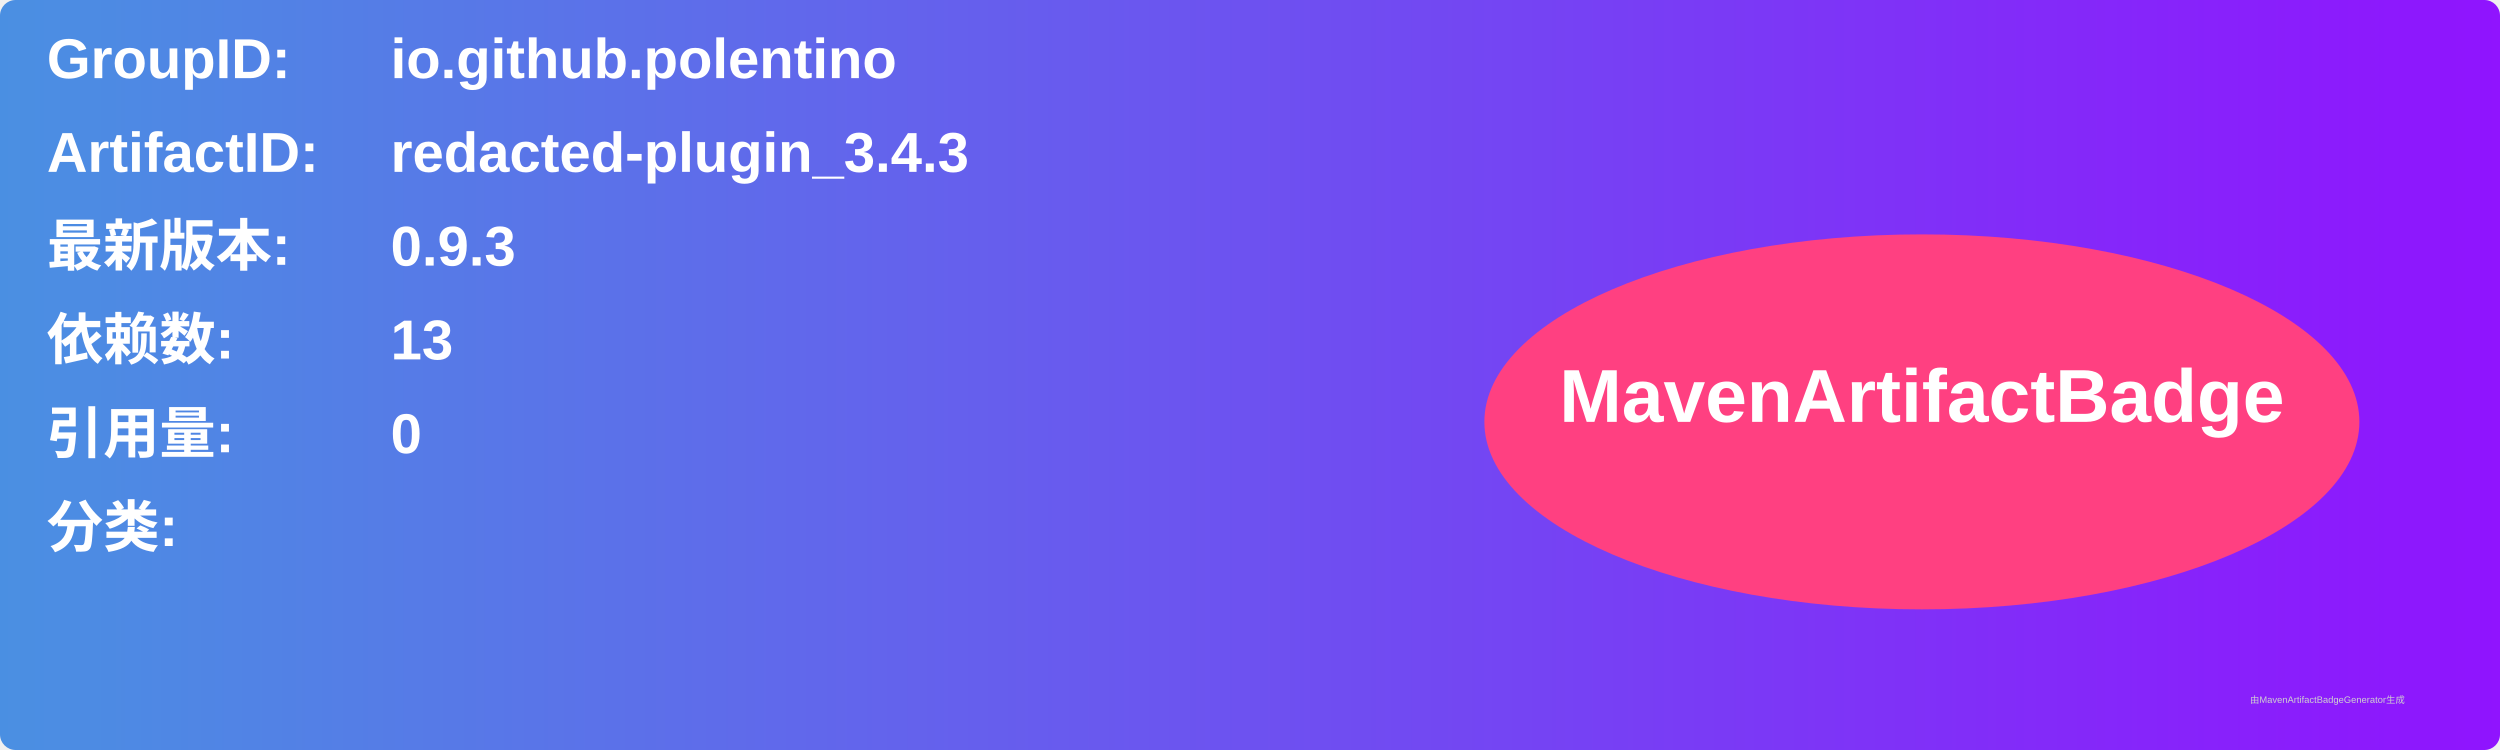
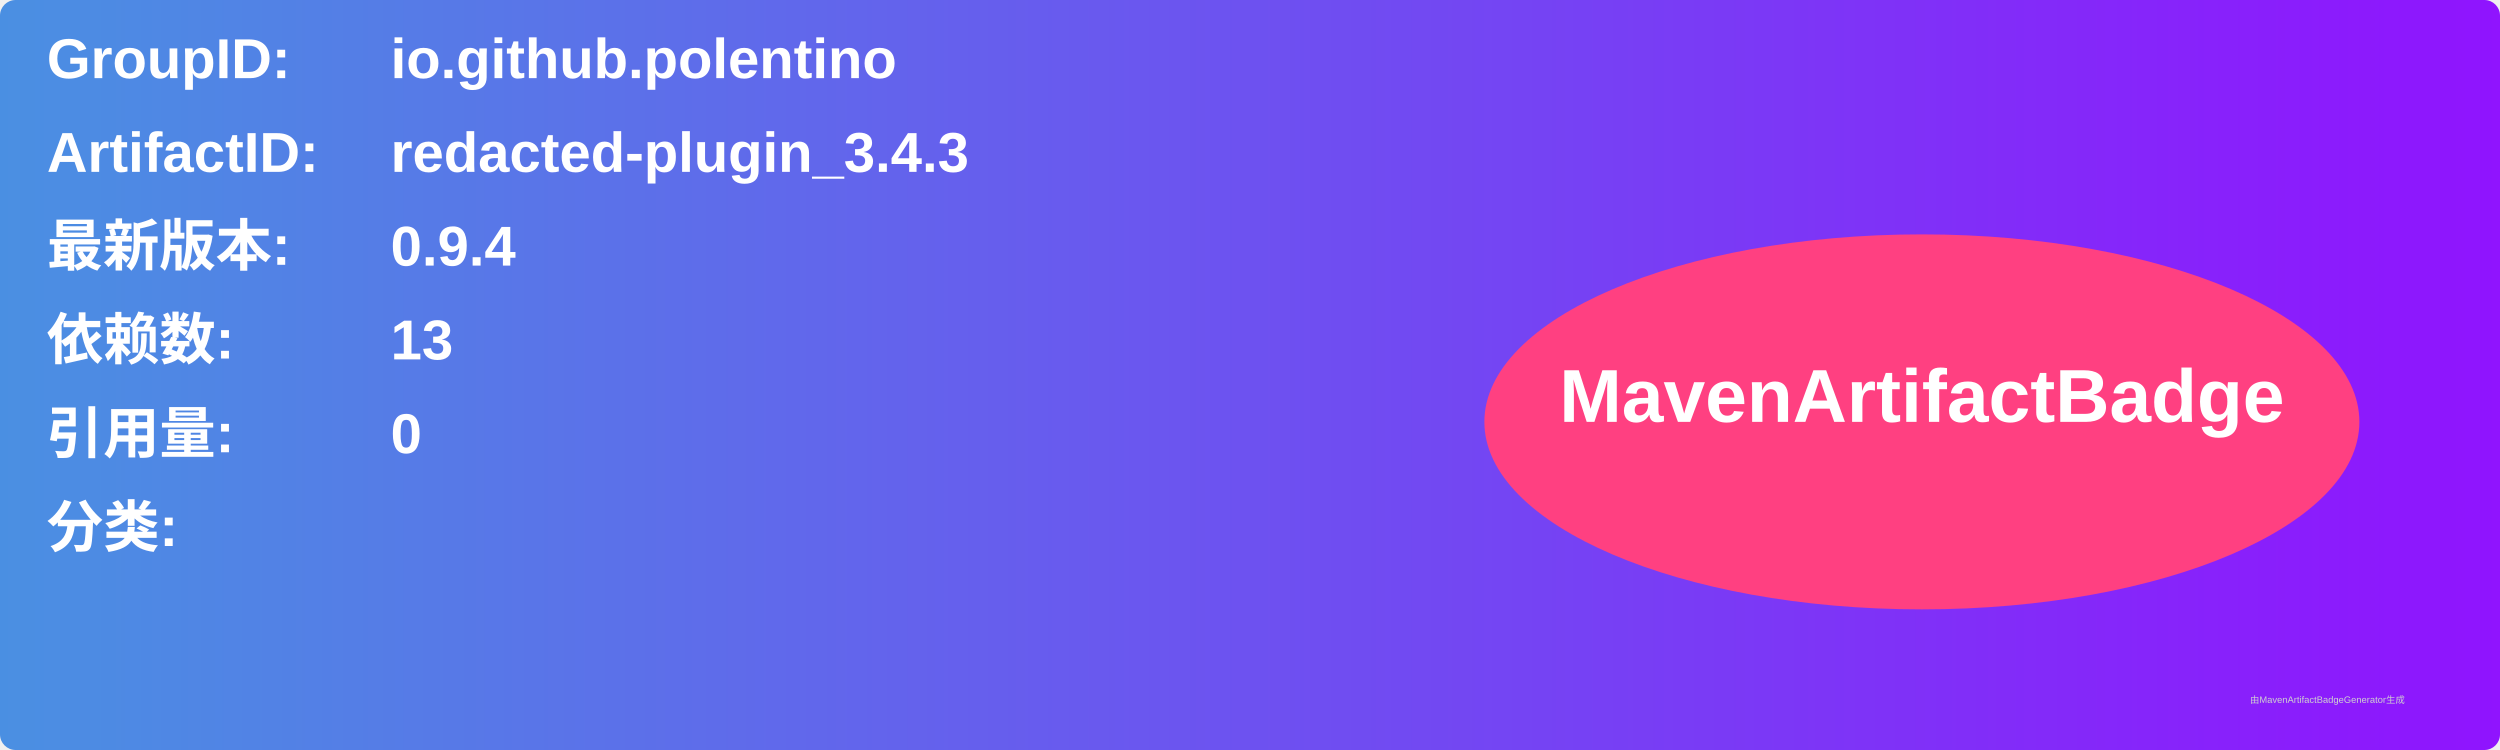
<svg xmlns="http://www.w3.org/2000/svg" width="800" height="240" viewBox="0 0 800 240">
  <linearGradient id="grad" x1="0%" y1="0%" x2="100%" y2="0%">
    <stop offset="0%" stop-color="#4a90e2" />
    <stop offset="100%" stop-color="#9013fe" />
  </linearGradient>
  <rect width="100%" height="100%" rx="5" ry="5" fill="url(#grad)" />
  <g transform="translate(15, 15)">
    <text x="0" y="10" font-family="Arial" font-size="18" fill="white" font-weight="bold" width="260">GroupID:</text>
    <text x="110" y="10" font-family="Arial" font-size="18" fill="white" font-weight="bold" width="460">io.github.polentino</text>
    <text x="0" y="40" font-family="Arial" font-size="18" fill="white" font-weight="bold" width="260">ArtifactID:</text>
    <text x="110" y="40" font-family="Arial" font-size="18" fill="white" font-weight="bold" width="460">redacted-plugin_3.4.3</text>
    <text x="0" y="70" font-family="Arial" font-size="18" fill="white" font-weight="bold">最新版本:</text>
    <text x="110" y="70" font-family="Arial" font-size="18" fill="white" font-weight="bold">
-       <tspan font-weight="bold">0.9.3</tspan>
+       <tspan font-weight="bold">0.9.4</tspan>
    </text>
    <text x="0" y="100" font-family="Arial" font-size="18" fill="white" font-weight="bold">依赖数: </text>
    <text x="110" y="100" font-family="Arial" font-size="18" fill="white">
      <tspan font-weight="bold">13</tspan>
    </text>
    <text x="0" y="130" font-family="Arial" font-size="18" fill="white" font-weight="bold">引用量: </text>
    <text x="110" y="130" font-family="Arial" font-size="18" fill="white">
      <tspan font-weight="bold">0</tspan>
    </text>
    <text x="0" y="160" font-family="Arial" font-size="18" fill="white" font-weight="bold">分类:</text>
    <text x="10" y="190" font-family="Arial" font-size="10" fill="white">
      <tspan font-weight="bold" />
    </text>
    <ellipse cx="600" cy="120" rx="140" ry="60" fill="#ff4081" />
    <text x="600" y="120" text-anchor="middle" font-family="Arial" font-size="24" fill="white" font-weight="bold">MavenArtifactBadge</text>
  </g>
  <text x="720" y="225" font-family="Arial" font-size="3" fill="#d0d0d0">由MavenArtifactBadgeGenerator生成</text>
</svg>
